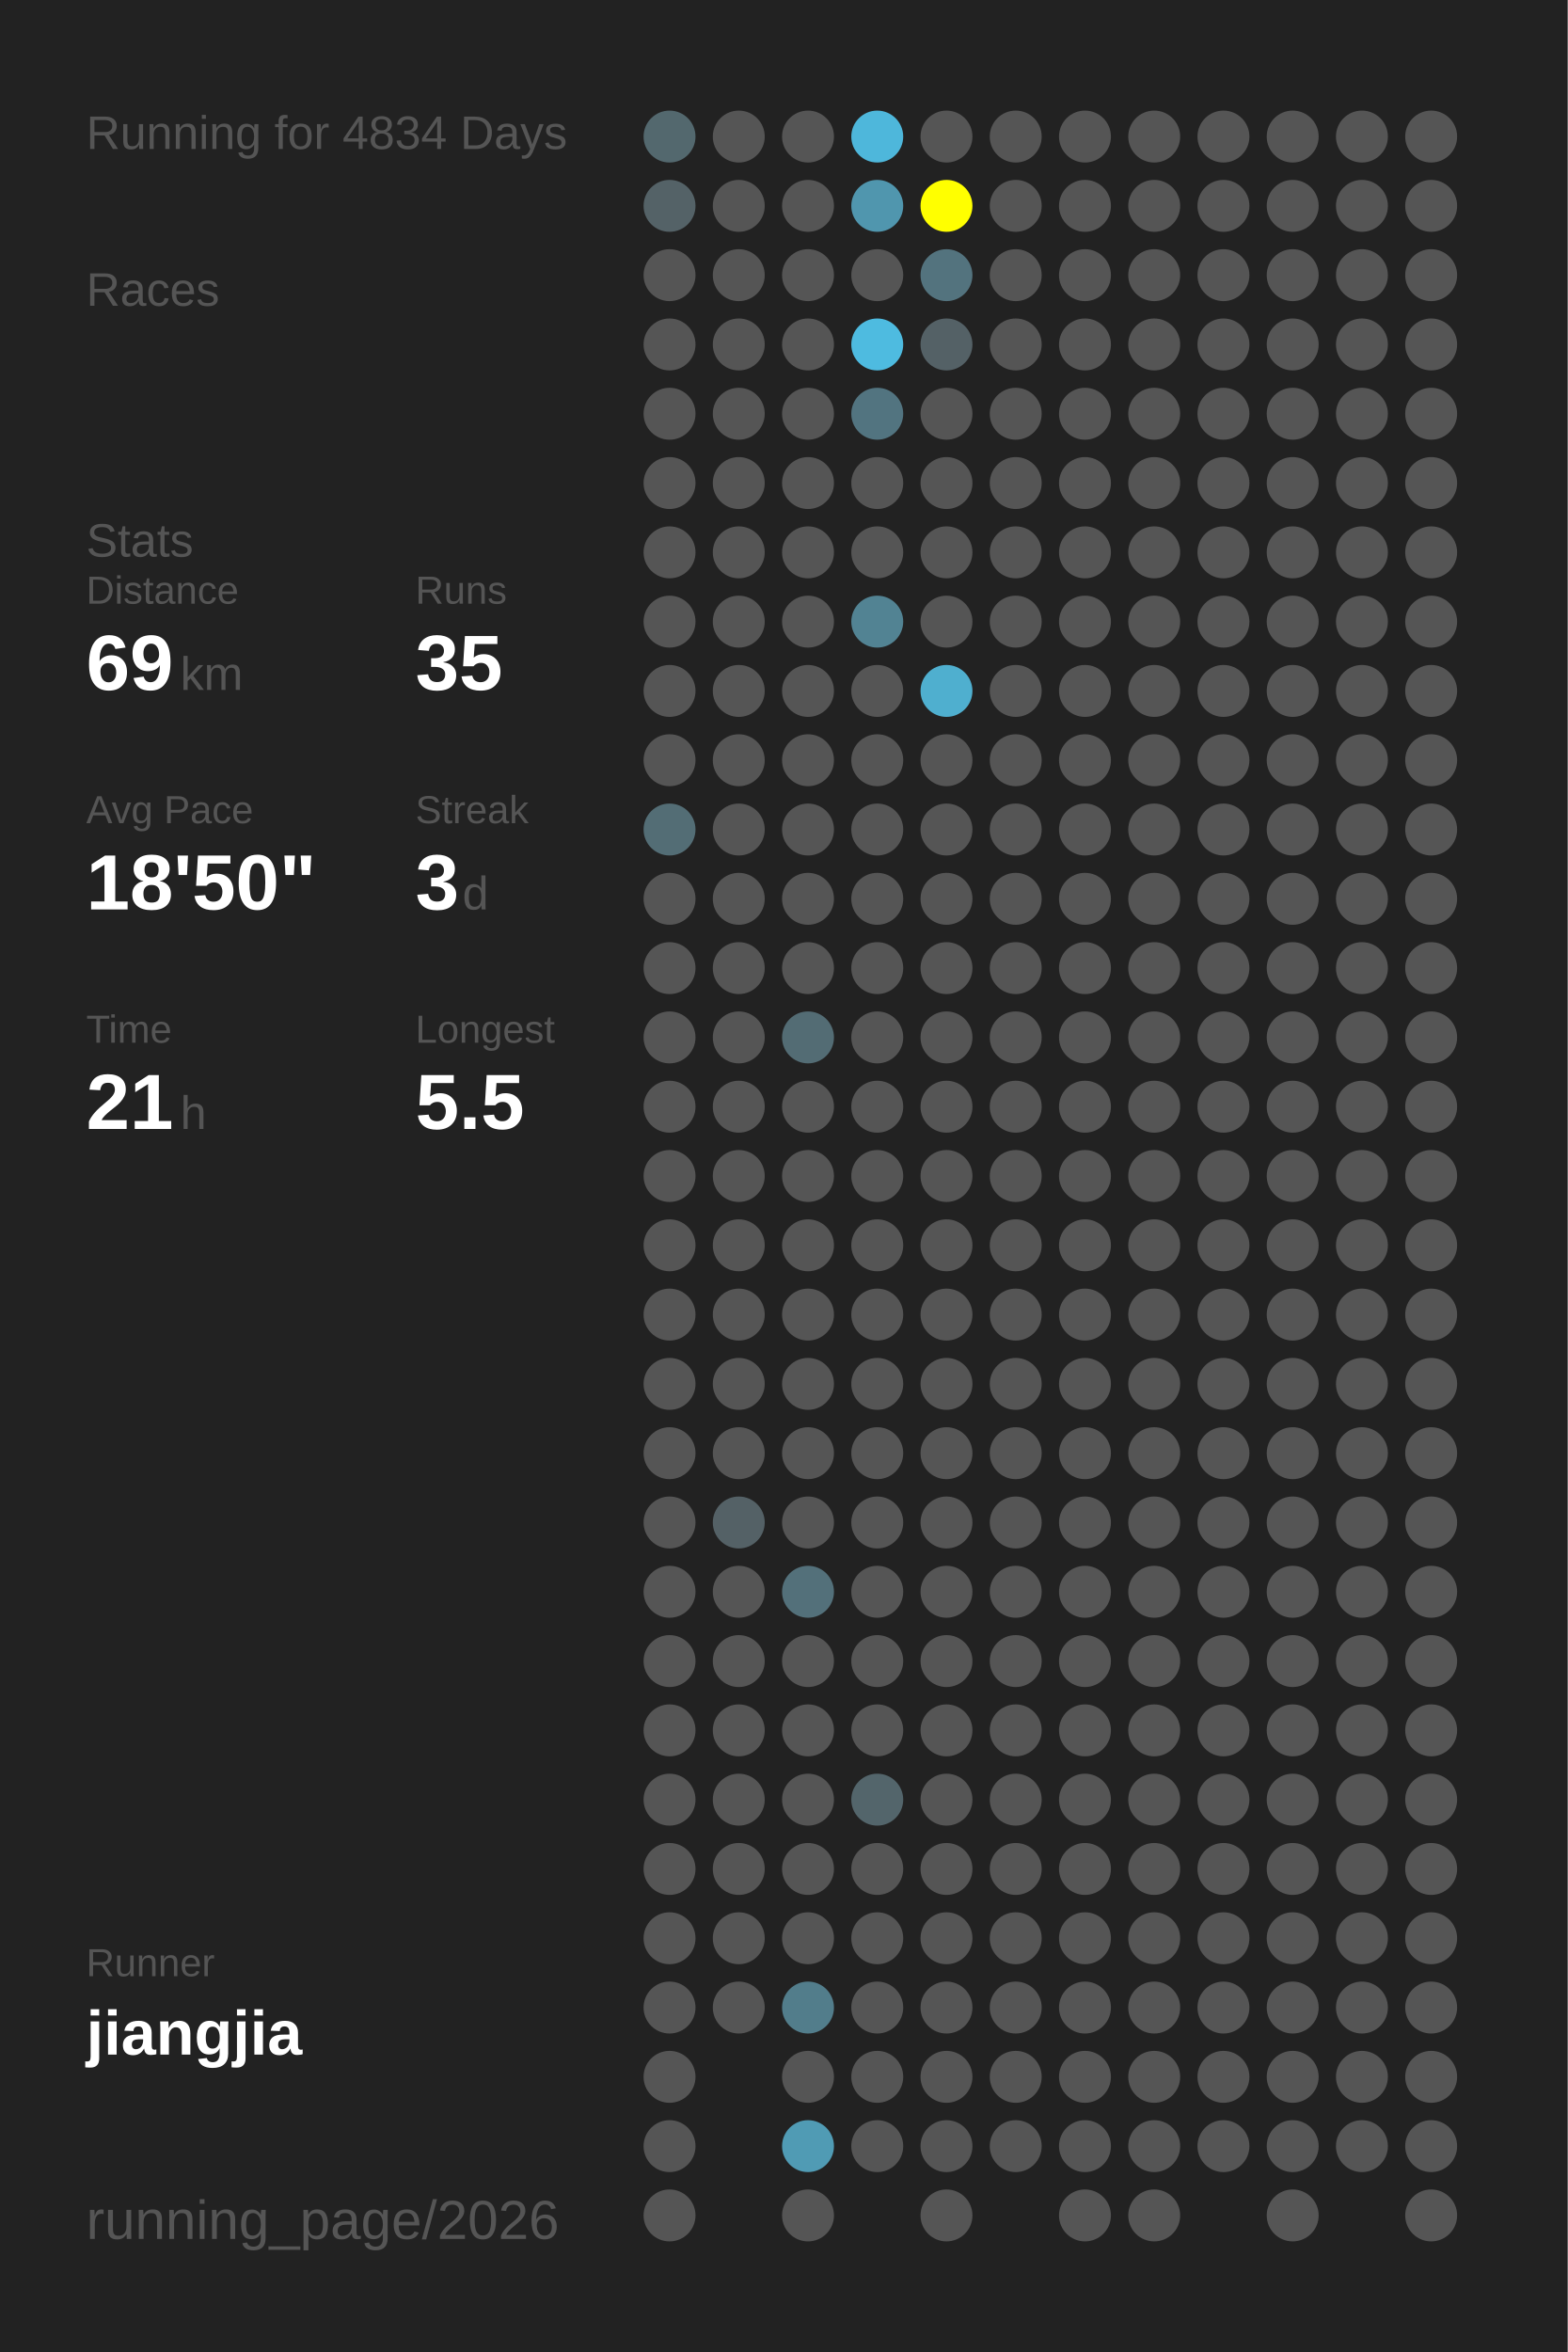
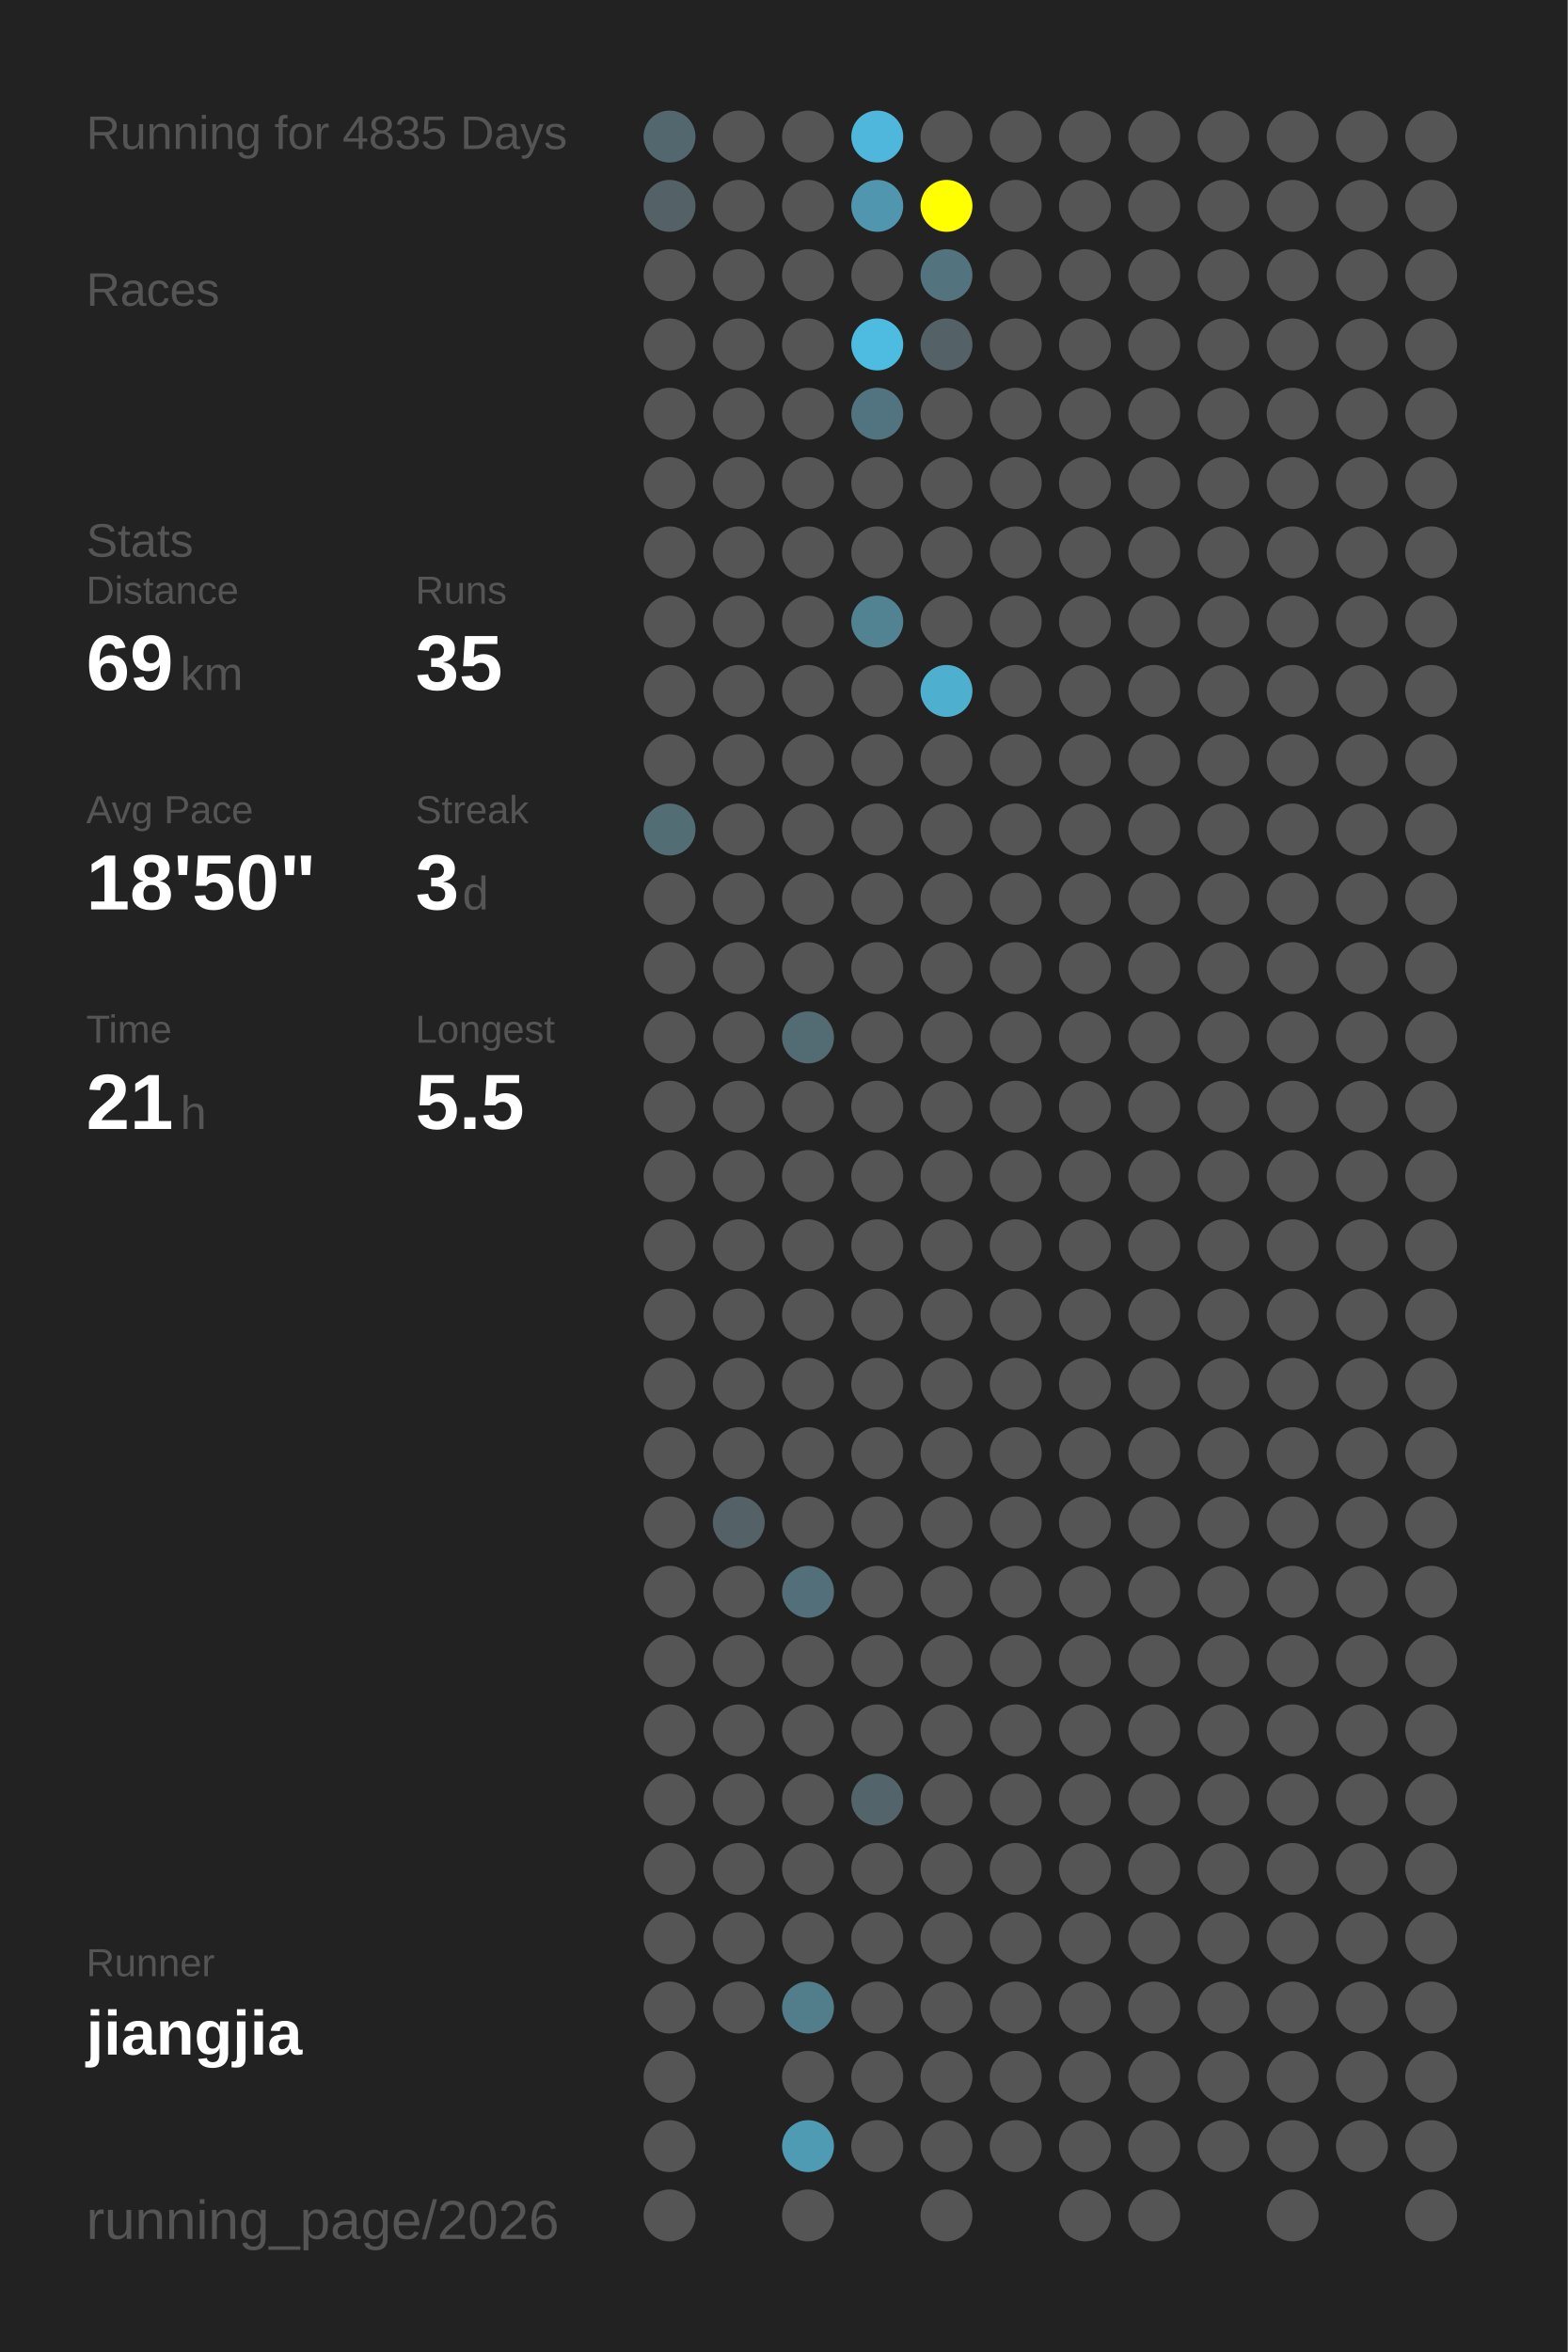
<svg xmlns="http://www.w3.org/2000/svg" baseProfile="full" height="300mm" version="1.1" viewBox="0,0,200,300" width="200mm">
  <defs />
  <rect fill="#222222" height="300" width="200" x="0" y="0" />
-   <text fill="#555555" style="font-size:6px; font-family:Arial;" x="11" y="19">Running for 4834 Days</text>
+   <text fill="#555555" style="font-size:6px; font-family:Arial;" x="11" y="19">Running for 4835 Days</text>
  <text fill="#555555" style="font-size:6px; font-family:Arial;" x="11" y="39">Races</text>
  <text fill="#555555" style="font-size:6px; font-family:Arial;" x="11" y="71">Stats</text>
  <text fill="#555555" style="font-size:5px; font-family:Arial;" x="11" y="77">Distance</text>
  <text fill="#FFFFFF" style="font-size:10px; font-family:Arial; font-weight:bold;" x="11" y="88">69</text>
  <text fill="#555555" style="font-size:6px; font-family:Arial;" x="23" y="88">km</text>
  <text fill="#555555" style="font-size:5px; font-family:Arial;" x="53" y="77">Runs</text>
  <text fill="#FFFFFF" style="font-size:10px; font-family:Arial; font-weight:bold;" x="53" y="88">35</text>
  <text fill="#555555" style="font-size:5px; font-family:Arial;" x="11" y="105">Avg Pace</text>
  <text fill="#FFFFFF" style="font-size:10px; font-family:Arial; font-weight:bold;" x="11" y="116">18'50"</text>
  <text fill="#555555" style="font-size:5px; font-family:Arial;" x="53" y="105">Streak</text>
  <text fill="#FFFFFF" style="font-size:10px; font-family:Arial; font-weight:bold;" x="53" y="116">3</text>
  <text fill="#555555" style="font-size:6px; font-family:Arial;" x="59" y="116">d</text>
  <text fill="#555555" style="font-size:5px; font-family:Arial;" x="11" y="133">Time</text>
  <text fill="#FFFFFF" style="font-size:10px; font-family:Arial; font-weight:bold;" x="11" y="144">21</text>
  <text fill="#555555" style="font-size:6px; font-family:Arial;" x="23" y="144">h</text>
  <text fill="#555555" style="font-size:5px; font-family:Arial;" x="53" y="133">Longest</text>
  <text fill="#FFFFFF" style="font-size:10px; font-family:Arial; font-weight:bold;" x="53" y="144">5.5</text>
  <text fill="#555555" style="font-size:5px; font-family:Arial;" x="11" y="252.065">Runner</text>
  <text fill="#FFFFFF" style="font-size:8px; font-family:Arial; font-weight:bold;" x="11" y="262.065">jiangjia</text>
  <text fill="#555555" style="font-size:7px; font-family:Arial;" x="11" y="285.581">running_page/2026</text>
  <circle cx="85.417" cy="17.419" fill="#53686e" r="3.312" />
  <circle cx="85.417" cy="26.258" fill="#546267" r="3.312" />
  <circle cx="85.417" cy="35.097" fill="#555555" r="3.312" />
  <circle cx="85.417" cy="43.935" fill="#555555" r="3.312" />
  <circle cx="85.417" cy="52.774" fill="#555555" r="3.312" />
  <circle cx="85.417" cy="61.613" fill="#555555" r="3.312" />
  <circle cx="85.417" cy="70.452" fill="#555555" r="3.312" />
  <circle cx="85.417" cy="79.29" fill="#555555" r="3.312" />
  <circle cx="85.417" cy="88.129" fill="#555555" r="3.312" />
  <circle cx="85.417" cy="96.968" fill="#555555" r="3.312" />
  <circle cx="85.417" cy="105.806" fill="#536d75" r="3.312" />
  <circle cx="85.417" cy="114.645" fill="#555555" r="3.312" />
  <circle cx="85.417" cy="123.484" fill="#555555" r="3.312" />
  <circle cx="85.417" cy="132.323" fill="#555555" r="3.312" />
  <circle cx="85.417" cy="141.161" fill="#555555" r="3.312" />
  <circle cx="85.417" cy="150" fill="#555555" r="3.312" />
  <circle cx="85.417" cy="158.839" fill="#555555" r="3.312" />
  <circle cx="85.417" cy="167.677" fill="#555555" r="3.312" />
  <circle cx="85.417" cy="176.516" fill="#555555" r="3.312" />
  <circle cx="85.417" cy="185.355" fill="#555555" r="3.312" />
  <circle cx="85.417" cy="194.194" fill="#555555" r="3.312" />
  <circle cx="85.417" cy="203.032" fill="#555555" r="3.312" />
  <circle cx="85.417" cy="211.871" fill="#555555" r="3.312" />
  <circle cx="85.417" cy="220.71" fill="#555555" r="3.312" />
  <circle cx="85.417" cy="229.548" fill="#555555" r="3.312" />
  <circle cx="85.417" cy="238.387" fill="#555555" r="3.312" />
  <circle cx="85.417" cy="247.226" fill="#555555" r="3.312" />
  <circle cx="85.417" cy="256.065" fill="#555555" r="3.312" />
  <circle cx="85.417" cy="264.903" fill="#555555" r="3.312" />
  <circle cx="85.417" cy="273.742" fill="#555555" r="3.312" />
  <circle cx="85.417" cy="282.581" fill="#555555" r="3.312" />
  <circle cx="94.25" cy="17.419" fill="#555555" r="3.312" />
  <circle cx="94.25" cy="26.258" fill="#555555" r="3.312" />
  <circle cx="94.25" cy="35.097" fill="#555555" r="3.312" />
  <circle cx="94.25" cy="43.935" fill="#555555" r="3.312" />
  <circle cx="94.25" cy="52.774" fill="#555555" r="3.312" />
  <circle cx="94.25" cy="61.613" fill="#555555" r="3.312" />
  <circle cx="94.25" cy="70.452" fill="#555555" r="3.312" />
  <circle cx="94.25" cy="79.29" fill="#555555" r="3.312" />
  <circle cx="94.25" cy="88.129" fill="#555555" r="3.312" />
  <circle cx="94.25" cy="96.968" fill="#555555" r="3.312" />
  <circle cx="94.25" cy="105.806" fill="#555555" r="3.312" />
  <circle cx="94.25" cy="114.645" fill="#555555" r="3.312" />
  <circle cx="94.25" cy="123.484" fill="#555555" r="3.312" />
  <circle cx="94.25" cy="132.323" fill="#555555" r="3.312" />
  <circle cx="94.25" cy="141.161" fill="#555555" r="3.312" />
  <circle cx="94.25" cy="150" fill="#555555" r="3.312" />
  <circle cx="94.25" cy="158.839" fill="#555555" r="3.312" />
  <circle cx="94.25" cy="167.677" fill="#555555" r="3.312" />
  <circle cx="94.25" cy="176.516" fill="#555555" r="3.312" />
  <circle cx="94.25" cy="185.355" fill="#555555" r="3.312" />
  <circle cx="94.25" cy="194.194" fill="#546166" r="3.312" />
  <circle cx="94.25" cy="203.032" fill="#555555" r="3.312" />
  <circle cx="94.25" cy="211.871" fill="#555555" r="3.312" />
  <circle cx="94.25" cy="220.71" fill="#555555" r="3.312" />
  <circle cx="94.25" cy="229.548" fill="#555555" r="3.312" />
  <circle cx="94.25" cy="238.387" fill="#555555" r="3.312" />
  <circle cx="94.25" cy="247.226" fill="#555555" r="3.312" />
  <circle cx="94.25" cy="256.065" fill="#555555" r="3.312" />
  <circle cx="103.083" cy="17.419" fill="#555555" r="3.312" />
  <circle cx="103.083" cy="26.258" fill="#555555" r="3.312" />
  <circle cx="103.083" cy="35.097" fill="#555555" r="3.312" />
  <circle cx="103.083" cy="43.935" fill="#555555" r="3.312" />
  <circle cx="103.083" cy="52.774" fill="#555555" r="3.312" />
  <circle cx="103.083" cy="61.613" fill="#555555" r="3.312" />
  <circle cx="103.083" cy="70.452" fill="#555555" r="3.312" />
  <circle cx="103.083" cy="79.29" fill="#555555" r="3.312" />
  <circle cx="103.083" cy="88.129" fill="#555555" r="3.312" />
  <circle cx="103.083" cy="96.968" fill="#555555" r="3.312" />
  <circle cx="103.083" cy="105.806" fill="#555555" r="3.312" />
  <circle cx="103.083" cy="114.645" fill="#555555" r="3.312" />
  <circle cx="103.083" cy="123.484" fill="#555555" r="3.312" />
  <circle cx="103.083" cy="132.323" fill="#536c74" r="3.312" />
  <circle cx="103.083" cy="141.161" fill="#555555" r="3.312" />
  <circle cx="103.083" cy="150" fill="#555555" r="3.312" />
  <circle cx="103.083" cy="158.839" fill="#555555" r="3.312" />
  <circle cx="103.083" cy="167.677" fill="#555555" r="3.312" />
  <circle cx="103.083" cy="176.516" fill="#555555" r="3.312" />
  <circle cx="103.083" cy="185.355" fill="#555555" r="3.312" />
  <circle cx="103.083" cy="194.194" fill="#555555" r="3.312" />
  <circle cx="103.083" cy="203.032" fill="#53707a" r="3.312" />
  <circle cx="103.083" cy="211.871" fill="#555555" r="3.312" />
  <circle cx="103.083" cy="220.71" fill="#555555" r="3.312" />
  <circle cx="103.083" cy="229.548" fill="#555555" r="3.312" />
  <circle cx="103.083" cy="238.387" fill="#555555" r="3.312" />
  <circle cx="103.083" cy="247.226" fill="#555555" r="3.312" />
  <circle cx="103.083" cy="256.065" fill="#527d8b" r="3.312" />
  <circle cx="103.083" cy="264.903" fill="#555555" r="3.312" />
  <circle cx="103.083" cy="273.742" fill="#509bb4" r="3.312" />
  <circle cx="103.083" cy="282.581" fill="#555555" r="3.312" />
  <circle cx="111.917" cy="17.419" fill="#4eb7db" r="3.312" />
  <circle cx="111.917" cy="26.258" fill="#5096ae" r="3.312" />
  <circle cx="111.917" cy="35.097" fill="#555555" r="3.312" />
  <circle cx="111.917" cy="43.935" fill="#4ebbe0" r="3.312" />
  <circle cx="111.917" cy="52.774" fill="#527480" r="3.312" />
  <circle cx="111.917" cy="61.613" fill="#555555" r="3.312" />
  <circle cx="111.917" cy="70.452" fill="#555555" r="3.312" />
  <circle cx="111.917" cy="79.29" fill="#528393" r="3.312" />
  <circle cx="111.917" cy="88.129" fill="#555555" r="3.312" />
  <circle cx="111.917" cy="96.968" fill="#555555" r="3.312" />
  <circle cx="111.917" cy="105.806" fill="#555555" r="3.312" />
  <circle cx="111.917" cy="114.645" fill="#555555" r="3.312" />
  <circle cx="111.917" cy="123.484" fill="#555555" r="3.312" />
  <circle cx="111.917" cy="132.323" fill="#555555" r="3.312" />
  <circle cx="111.917" cy="141.161" fill="#555555" r="3.312" />
  <circle cx="111.917" cy="150" fill="#555555" r="3.312" />
  <circle cx="111.917" cy="158.839" fill="#555555" r="3.312" />
  <circle cx="111.917" cy="167.677" fill="#555555" r="3.312" />
  <circle cx="111.917" cy="176.516" fill="#555555" r="3.312" />
  <circle cx="111.917" cy="185.355" fill="#555555" r="3.312" />
  <circle cx="111.917" cy="194.194" fill="#555555" r="3.312" />
  <circle cx="111.917" cy="203.032" fill="#555555" r="3.312" />
  <circle cx="111.917" cy="211.871" fill="#555555" r="3.312" />
  <circle cx="111.917" cy="220.71" fill="#555555" r="3.312" />
  <circle cx="111.917" cy="229.548" fill="#53656b" r="3.312" />
  <circle cx="111.917" cy="238.387" fill="#555555" r="3.312" />
  <circle cx="111.917" cy="247.226" fill="#555555" r="3.312" />
  <circle cx="111.917" cy="256.065" fill="#555555" r="3.312" />
  <circle cx="111.917" cy="264.903" fill="#555555" r="3.312" />
  <circle cx="111.917" cy="273.742" fill="#555555" r="3.312" />
  <circle cx="120.75" cy="17.419" fill="#555555" r="3.312" />
  <circle cx="120.75" cy="26.258" fill="#FFFF00" r="3.312" />
  <circle cx="120.75" cy="35.097" fill="#53737e" r="3.312" />
  <circle cx="120.75" cy="43.935" fill="#546166" r="3.312" />
  <circle cx="120.75" cy="52.774" fill="#555555" r="3.312" />
  <circle cx="120.75" cy="61.613" fill="#555555" r="3.312" />
  <circle cx="120.75" cy="70.452" fill="#555555" r="3.312" />
  <circle cx="120.75" cy="79.29" fill="#555555" r="3.312" />
  <circle cx="120.75" cy="88.129" fill="#4fafcf" r="3.312" />
  <circle cx="120.75" cy="96.968" fill="#555555" r="3.312" />
  <circle cx="120.75" cy="105.806" fill="#555555" r="3.312" />
  <circle cx="120.75" cy="114.645" fill="#555555" r="3.312" />
  <circle cx="120.75" cy="123.484" fill="#555555" r="3.312" />
  <circle cx="120.75" cy="132.323" fill="#555555" r="3.312" />
  <circle cx="120.75" cy="141.161" fill="#555555" r="3.312" />
  <circle cx="120.75" cy="150" fill="#555555" r="3.312" />
  <circle cx="120.75" cy="158.839" fill="#555555" r="3.312" />
  <circle cx="120.75" cy="167.677" fill="#555555" r="3.312" />
  <circle cx="120.75" cy="176.516" fill="#555555" r="3.312" />
  <circle cx="120.75" cy="185.355" fill="#555555" r="3.312" />
  <circle cx="120.75" cy="194.194" fill="#555555" r="3.312" />
  <circle cx="120.75" cy="203.032" fill="#555555" r="3.312" />
  <circle cx="120.75" cy="211.871" fill="#555555" r="3.312" />
  <circle cx="120.75" cy="220.71" fill="#555555" r="3.312" />
  <circle cx="120.75" cy="229.548" fill="#555555" r="3.312" />
  <circle cx="120.75" cy="238.387" fill="#555555" r="3.312" />
  <circle cx="120.75" cy="247.226" fill="#555555" r="3.312" />
  <circle cx="120.75" cy="256.065" fill="#555555" r="3.312" />
  <circle cx="120.75" cy="264.903" fill="#555555" r="3.312" />
  <circle cx="120.75" cy="273.742" fill="#555555" r="3.312" />
  <circle cx="120.75" cy="282.581" fill="#555555" r="3.312" />
  <circle cx="129.583" cy="17.419" fill="#555555" r="3.312" />
  <circle cx="129.583" cy="26.258" fill="#555555" r="3.312" />
  <circle cx="129.583" cy="35.097" fill="#555555" r="3.312" />
  <circle cx="129.583" cy="43.935" fill="#555555" r="3.312" />
  <circle cx="129.583" cy="52.774" fill="#555555" r="3.312" />
  <circle cx="129.583" cy="61.613" fill="#555555" r="3.312" />
  <circle cx="129.583" cy="70.452" fill="#555555" r="3.312" />
  <circle cx="129.583" cy="79.29" fill="#555555" r="3.312" />
  <circle cx="129.583" cy="88.129" fill="#555555" r="3.312" />
  <circle cx="129.583" cy="96.968" fill="#555555" r="3.312" />
  <circle cx="129.583" cy="105.806" fill="#555555" r="3.312" />
  <circle cx="129.583" cy="114.645" fill="#555555" r="3.312" />
  <circle cx="129.583" cy="123.484" fill="#555555" r="3.312" />
  <circle cx="129.583" cy="132.323" fill="#555555" r="3.312" />
  <circle cx="129.583" cy="141.161" fill="#555555" r="3.312" />
  <circle cx="129.583" cy="150" fill="#555555" r="3.312" />
  <circle cx="129.583" cy="158.839" fill="#555555" r="3.312" />
  <circle cx="129.583" cy="167.677" fill="#555555" r="3.312" />
  <circle cx="129.583" cy="176.516" fill="#555555" r="3.312" />
  <circle cx="129.583" cy="185.355" fill="#555555" r="3.312" />
  <circle cx="129.583" cy="194.194" fill="#555555" r="3.312" />
  <circle cx="129.583" cy="203.032" fill="#555555" r="3.312" />
  <circle cx="129.583" cy="211.871" fill="#555555" r="3.312" />
  <circle cx="129.583" cy="220.71" fill="#555555" r="3.312" />
  <circle cx="129.583" cy="229.548" fill="#555555" r="3.312" />
  <circle cx="129.583" cy="238.387" fill="#555555" r="3.312" />
  <circle cx="129.583" cy="247.226" fill="#555555" r="3.312" />
  <circle cx="129.583" cy="256.065" fill="#555555" r="3.312" />
  <circle cx="129.583" cy="264.903" fill="#555555" r="3.312" />
  <circle cx="129.583" cy="273.742" fill="#555555" r="3.312" />
  <circle cx="138.417" cy="17.419" fill="#555555" r="3.312" />
  <circle cx="138.417" cy="26.258" fill="#555555" r="3.312" />
  <circle cx="138.417" cy="35.097" fill="#555555" r="3.312" />
  <circle cx="138.417" cy="43.935" fill="#555555" r="3.312" />
  <circle cx="138.417" cy="52.774" fill="#555555" r="3.312" />
  <circle cx="138.417" cy="61.613" fill="#555555" r="3.312" />
  <circle cx="138.417" cy="70.452" fill="#555555" r="3.312" />
  <circle cx="138.417" cy="79.29" fill="#555555" r="3.312" />
  <circle cx="138.417" cy="88.129" fill="#555555" r="3.312" />
  <circle cx="138.417" cy="96.968" fill="#555555" r="3.312" />
  <circle cx="138.417" cy="105.806" fill="#555555" r="3.312" />
  <circle cx="138.417" cy="114.645" fill="#555555" r="3.312" />
  <circle cx="138.417" cy="123.484" fill="#555555" r="3.312" />
  <circle cx="138.417" cy="132.323" fill="#555555" r="3.312" />
  <circle cx="138.417" cy="141.161" fill="#555555" r="3.312" />
  <circle cx="138.417" cy="150" fill="#555555" r="3.312" />
  <circle cx="138.417" cy="158.839" fill="#555555" r="3.312" />
  <circle cx="138.417" cy="167.677" fill="#555555" r="3.312" />
  <circle cx="138.417" cy="176.516" fill="#555555" r="3.312" />
  <circle cx="138.417" cy="185.355" fill="#555555" r="3.312" />
  <circle cx="138.417" cy="194.194" fill="#555555" r="3.312" />
  <circle cx="138.417" cy="203.032" fill="#555555" r="3.312" />
  <circle cx="138.417" cy="211.871" fill="#555555" r="3.312" />
  <circle cx="138.417" cy="220.71" fill="#555555" r="3.312" />
  <circle cx="138.417" cy="229.548" fill="#555555" r="3.312" />
  <circle cx="138.417" cy="238.387" fill="#555555" r="3.312" />
  <circle cx="138.417" cy="247.226" fill="#555555" r="3.312" />
  <circle cx="138.417" cy="256.065" fill="#555555" r="3.312" />
  <circle cx="138.417" cy="264.903" fill="#555555" r="3.312" />
  <circle cx="138.417" cy="273.742" fill="#555555" r="3.312" />
  <circle cx="138.417" cy="282.581" fill="#555555" r="3.312" />
  <circle cx="147.25" cy="17.419" fill="#555555" r="3.312" />
  <circle cx="147.25" cy="26.258" fill="#555555" r="3.312" />
  <circle cx="147.25" cy="35.097" fill="#555555" r="3.312" />
  <circle cx="147.25" cy="43.935" fill="#555555" r="3.312" />
  <circle cx="147.25" cy="52.774" fill="#555555" r="3.312" />
  <circle cx="147.25" cy="61.613" fill="#555555" r="3.312" />
  <circle cx="147.25" cy="70.452" fill="#555555" r="3.312" />
  <circle cx="147.25" cy="79.29" fill="#555555" r="3.312" />
  <circle cx="147.25" cy="88.129" fill="#555555" r="3.312" />
  <circle cx="147.25" cy="96.968" fill="#555555" r="3.312" />
  <circle cx="147.25" cy="105.806" fill="#555555" r="3.312" />
  <circle cx="147.25" cy="114.645" fill="#555555" r="3.312" />
  <circle cx="147.25" cy="123.484" fill="#555555" r="3.312" />
  <circle cx="147.25" cy="132.323" fill="#555555" r="3.312" />
  <circle cx="147.25" cy="141.161" fill="#555555" r="3.312" />
  <circle cx="147.25" cy="150" fill="#555555" r="3.312" />
  <circle cx="147.25" cy="158.839" fill="#555555" r="3.312" />
  <circle cx="147.25" cy="167.677" fill="#555555" r="3.312" />
  <circle cx="147.25" cy="176.516" fill="#555555" r="3.312" />
  <circle cx="147.25" cy="185.355" fill="#555555" r="3.312" />
  <circle cx="147.25" cy="194.194" fill="#555555" r="3.312" />
  <circle cx="147.25" cy="203.032" fill="#555555" r="3.312" />
  <circle cx="147.25" cy="211.871" fill="#555555" r="3.312" />
  <circle cx="147.25" cy="220.71" fill="#555555" r="3.312" />
  <circle cx="147.25" cy="229.548" fill="#555555" r="3.312" />
  <circle cx="147.25" cy="238.387" fill="#555555" r="3.312" />
  <circle cx="147.25" cy="247.226" fill="#555555" r="3.312" />
  <circle cx="147.25" cy="256.065" fill="#555555" r="3.312" />
  <circle cx="147.25" cy="264.903" fill="#555555" r="3.312" />
  <circle cx="147.25" cy="273.742" fill="#555555" r="3.312" />
  <circle cx="147.25" cy="282.581" fill="#555555" r="3.312" />
  <circle cx="156.083" cy="17.419" fill="#555555" r="3.312" />
  <circle cx="156.083" cy="26.258" fill="#555555" r="3.312" />
  <circle cx="156.083" cy="35.097" fill="#555555" r="3.312" />
  <circle cx="156.083" cy="43.935" fill="#555555" r="3.312" />
  <circle cx="156.083" cy="52.774" fill="#555555" r="3.312" />
  <circle cx="156.083" cy="61.613" fill="#555555" r="3.312" />
  <circle cx="156.083" cy="70.452" fill="#555555" r="3.312" />
  <circle cx="156.083" cy="79.29" fill="#555555" r="3.312" />
  <circle cx="156.083" cy="88.129" fill="#555555" r="3.312" />
  <circle cx="156.083" cy="96.968" fill="#555555" r="3.312" />
  <circle cx="156.083" cy="105.806" fill="#555555" r="3.312" />
  <circle cx="156.083" cy="114.645" fill="#555555" r="3.312" />
  <circle cx="156.083" cy="123.484" fill="#555555" r="3.312" />
  <circle cx="156.083" cy="132.323" fill="#555555" r="3.312" />
  <circle cx="156.083" cy="141.161" fill="#555555" r="3.312" />
  <circle cx="156.083" cy="150" fill="#555555" r="3.312" />
  <circle cx="156.083" cy="158.839" fill="#555555" r="3.312" />
  <circle cx="156.083" cy="167.677" fill="#555555" r="3.312" />
  <circle cx="156.083" cy="176.516" fill="#555555" r="3.312" />
  <circle cx="156.083" cy="185.355" fill="#555555" r="3.312" />
  <circle cx="156.083" cy="194.194" fill="#555555" r="3.312" />
  <circle cx="156.083" cy="203.032" fill="#555555" r="3.312" />
  <circle cx="156.083" cy="211.871" fill="#555555" r="3.312" />
  <circle cx="156.083" cy="220.71" fill="#555555" r="3.312" />
  <circle cx="156.083" cy="229.548" fill="#555555" r="3.312" />
  <circle cx="156.083" cy="238.387" fill="#555555" r="3.312" />
  <circle cx="156.083" cy="247.226" fill="#555555" r="3.312" />
  <circle cx="156.083" cy="256.065" fill="#555555" r="3.312" />
  <circle cx="156.083" cy="264.903" fill="#555555" r="3.312" />
  <circle cx="156.083" cy="273.742" fill="#555555" r="3.312" />
  <circle cx="164.917" cy="17.419" fill="#555555" r="3.312" />
  <circle cx="164.917" cy="26.258" fill="#555555" r="3.312" />
  <circle cx="164.917" cy="35.097" fill="#555555" r="3.312" />
  <circle cx="164.917" cy="43.935" fill="#555555" r="3.312" />
  <circle cx="164.917" cy="52.774" fill="#555555" r="3.312" />
  <circle cx="164.917" cy="61.613" fill="#555555" r="3.312" />
  <circle cx="164.917" cy="70.452" fill="#555555" r="3.312" />
  <circle cx="164.917" cy="79.29" fill="#555555" r="3.312" />
  <circle cx="164.917" cy="88.129" fill="#555555" r="3.312" />
  <circle cx="164.917" cy="96.968" fill="#555555" r="3.312" />
  <circle cx="164.917" cy="105.806" fill="#555555" r="3.312" />
  <circle cx="164.917" cy="114.645" fill="#555555" r="3.312" />
  <circle cx="164.917" cy="123.484" fill="#555555" r="3.312" />
  <circle cx="164.917" cy="132.323" fill="#555555" r="3.312" />
  <circle cx="164.917" cy="141.161" fill="#555555" r="3.312" />
  <circle cx="164.917" cy="150" fill="#555555" r="3.312" />
  <circle cx="164.917" cy="158.839" fill="#555555" r="3.312" />
  <circle cx="164.917" cy="167.677" fill="#555555" r="3.312" />
  <circle cx="164.917" cy="176.516" fill="#555555" r="3.312" />
  <circle cx="164.917" cy="185.355" fill="#555555" r="3.312" />
  <circle cx="164.917" cy="194.194" fill="#555555" r="3.312" />
  <circle cx="164.917" cy="203.032" fill="#555555" r="3.312" />
  <circle cx="164.917" cy="211.871" fill="#555555" r="3.312" />
  <circle cx="164.917" cy="220.71" fill="#555555" r="3.312" />
  <circle cx="164.917" cy="229.548" fill="#555555" r="3.312" />
  <circle cx="164.917" cy="238.387" fill="#555555" r="3.312" />
  <circle cx="164.917" cy="247.226" fill="#555555" r="3.312" />
  <circle cx="164.917" cy="256.065" fill="#555555" r="3.312" />
  <circle cx="164.917" cy="264.903" fill="#555555" r="3.312" />
  <circle cx="164.917" cy="273.742" fill="#555555" r="3.312" />
  <circle cx="164.917" cy="282.581" fill="#555555" r="3.312" />
  <circle cx="173.75" cy="17.419" fill="#555555" r="3.312" />
  <circle cx="173.75" cy="26.258" fill="#555555" r="3.312" />
  <circle cx="173.75" cy="35.097" fill="#555555" r="3.312" />
  <circle cx="173.75" cy="43.935" fill="#555555" r="3.312" />
  <circle cx="173.75" cy="52.774" fill="#555555" r="3.312" />
  <circle cx="173.75" cy="61.613" fill="#555555" r="3.312" />
  <circle cx="173.75" cy="70.452" fill="#555555" r="3.312" />
  <circle cx="173.75" cy="79.29" fill="#555555" r="3.312" />
  <circle cx="173.75" cy="88.129" fill="#555555" r="3.312" />
  <circle cx="173.75" cy="96.968" fill="#555555" r="3.312" />
  <circle cx="173.75" cy="105.806" fill="#555555" r="3.312" />
  <circle cx="173.75" cy="114.645" fill="#555555" r="3.312" />
  <circle cx="173.75" cy="123.484" fill="#555555" r="3.312" />
  <circle cx="173.75" cy="132.323" fill="#555555" r="3.312" />
  <circle cx="173.75" cy="141.161" fill="#555555" r="3.312" />
  <circle cx="173.75" cy="150" fill="#555555" r="3.312" />
  <circle cx="173.75" cy="158.839" fill="#555555" r="3.312" />
  <circle cx="173.75" cy="167.677" fill="#555555" r="3.312" />
  <circle cx="173.75" cy="176.516" fill="#555555" r="3.312" />
  <circle cx="173.75" cy="185.355" fill="#555555" r="3.312" />
  <circle cx="173.75" cy="194.194" fill="#555555" r="3.312" />
  <circle cx="173.75" cy="203.032" fill="#555555" r="3.312" />
  <circle cx="173.75" cy="211.871" fill="#555555" r="3.312" />
  <circle cx="173.75" cy="220.71" fill="#555555" r="3.312" />
  <circle cx="173.75" cy="229.548" fill="#555555" r="3.312" />
  <circle cx="173.75" cy="238.387" fill="#555555" r="3.312" />
  <circle cx="173.75" cy="247.226" fill="#555555" r="3.312" />
  <circle cx="173.75" cy="256.065" fill="#555555" r="3.312" />
  <circle cx="173.75" cy="264.903" fill="#555555" r="3.312" />
  <circle cx="173.75" cy="273.742" fill="#555555" r="3.312" />
  <circle cx="182.583" cy="17.419" fill="#555555" r="3.312" />
  <circle cx="182.583" cy="26.258" fill="#555555" r="3.312" />
  <circle cx="182.583" cy="35.097" fill="#555555" r="3.312" />
  <circle cx="182.583" cy="43.935" fill="#555555" r="3.312" />
  <circle cx="182.583" cy="52.774" fill="#555555" r="3.312" />
  <circle cx="182.583" cy="61.613" fill="#555555" r="3.312" />
  <circle cx="182.583" cy="70.452" fill="#555555" r="3.312" />
  <circle cx="182.583" cy="79.29" fill="#555555" r="3.312" />
  <circle cx="182.583" cy="88.129" fill="#555555" r="3.312" />
  <circle cx="182.583" cy="96.968" fill="#555555" r="3.312" />
  <circle cx="182.583" cy="105.806" fill="#555555" r="3.312" />
  <circle cx="182.583" cy="114.645" fill="#555555" r="3.312" />
  <circle cx="182.583" cy="123.484" fill="#555555" r="3.312" />
  <circle cx="182.583" cy="132.323" fill="#555555" r="3.312" />
  <circle cx="182.583" cy="141.161" fill="#555555" r="3.312" />
  <circle cx="182.583" cy="150" fill="#555555" r="3.312" />
  <circle cx="182.583" cy="158.839" fill="#555555" r="3.312" />
  <circle cx="182.583" cy="167.677" fill="#555555" r="3.312" />
  <circle cx="182.583" cy="176.516" fill="#555555" r="3.312" />
  <circle cx="182.583" cy="185.355" fill="#555555" r="3.312" />
  <circle cx="182.583" cy="194.194" fill="#555555" r="3.312" />
  <circle cx="182.583" cy="203.032" fill="#555555" r="3.312" />
  <circle cx="182.583" cy="211.871" fill="#555555" r="3.312" />
  <circle cx="182.583" cy="220.71" fill="#555555" r="3.312" />
  <circle cx="182.583" cy="229.548" fill="#555555" r="3.312" />
  <circle cx="182.583" cy="238.387" fill="#555555" r="3.312" />
  <circle cx="182.583" cy="247.226" fill="#555555" r="3.312" />
  <circle cx="182.583" cy="256.065" fill="#555555" r="3.312" />
  <circle cx="182.583" cy="264.903" fill="#555555" r="3.312" />
  <circle cx="182.583" cy="273.742" fill="#555555" r="3.312" />
  <circle cx="182.583" cy="282.581" fill="#555555" r="3.312" />
</svg>
